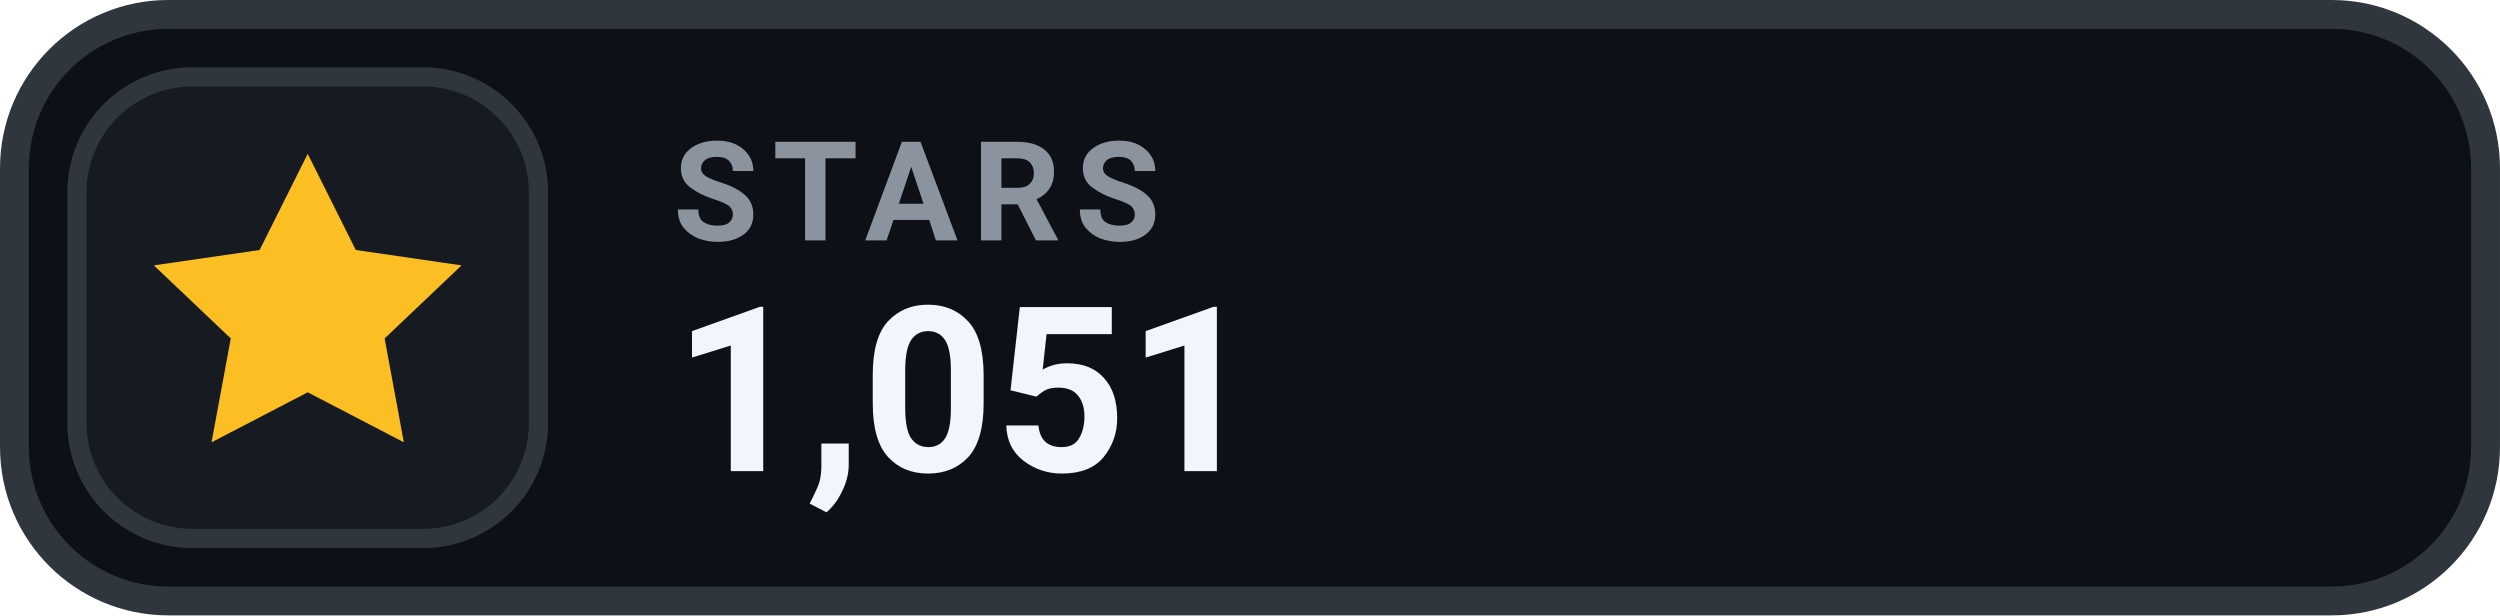
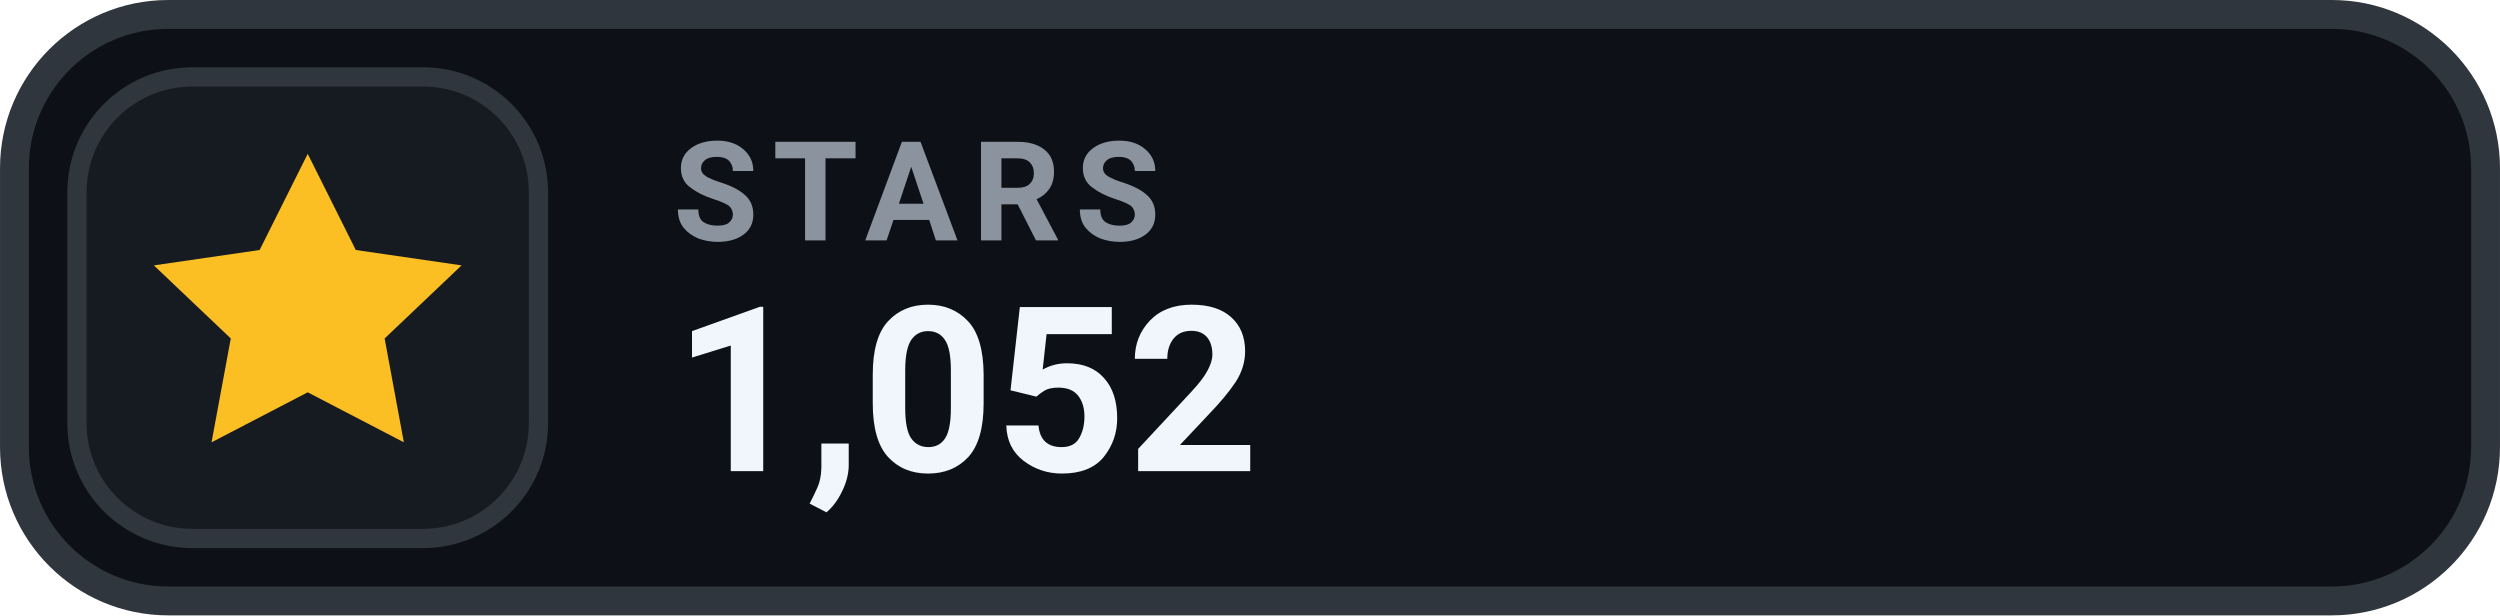
- <svg xmlns="http://www.w3.org/2000/svg" width="126" height="31.015" viewBox="0 0 130 32" role="img" aria-label="STARS 1,051">
+ <svg xmlns="http://www.w3.org/2000/svg" width="126" height="31.015" viewBox="0 0 130 32" role="img" aria-label="STARS 1,052">
  <rect x=".75" y=".75" width="128.5" height="30.5" rx="8" fill="#0D1117" stroke="#30363D" stroke-width="1.5" />
  <rect x="4" y="4" width="24" height="24" rx="6" fill="#161B22" stroke="#30363D" stroke-width="1" />
  <g transform="translate(16 16)" style="color:#FBBF24;">
    <path d="M0 -8 l2.5 5 5.5 .8 -4 3.8 1 5.4 -5 -2.6 -5 2.6 1 -5.4 -4 -3.8 5.5 -.8 Z" fill="currentColor" />
  </g>
  <text x="35" y="12.5" fill="#8B949E" font-family="-apple-system,BlinkMacSystemFont,'Segoe UI',Roboto,Helvetica,Arial,sans-serif" font-size="7.2" font-weight="700" letter-spacing=".75">STARS</text>
-   <text x="35" y="24.5" fill="#F0F6FC" font-family="-apple-system,BlinkMacSystemFont,'Segoe UI',Roboto,Helvetica,Arial,sans-serif" font-size="12" font-weight="700">1,051</text>
+   <text x="35" y="24.5" fill="#F0F6FC" font-family="-apple-system,BlinkMacSystemFont,'Segoe UI',Roboto,Helvetica,Arial,sans-serif" font-size="12" font-weight="700">1,052</text>
</svg>
